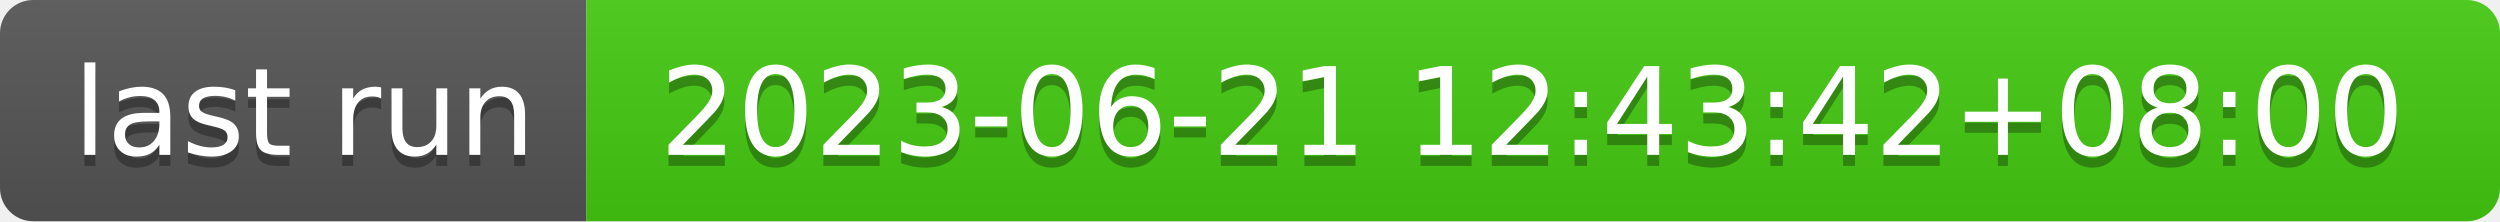
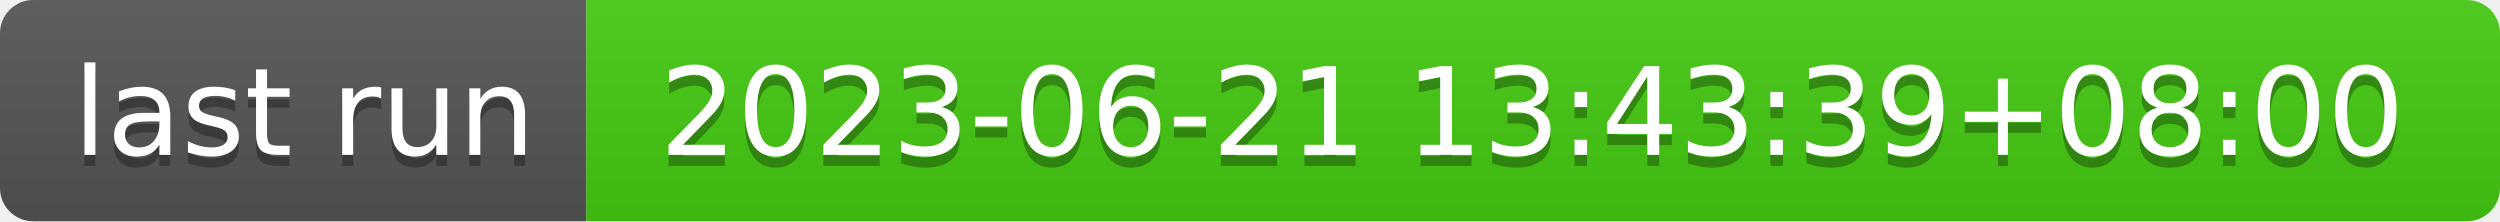
- <svg xmlns="http://www.w3.org/2000/svg" width="226" height="20" role="img" aria-label="last run: 2023-06-21 12:43:42+08:00">
+ <svg xmlns="http://www.w3.org/2000/svg" width="226" height="20" role="img" aria-label="last run: 2023-06-21 13:43:39+08:00">
  <linearGradient id="s" x2="0" y2="100%">
    <stop offset="0" stop-color="#bbb" stop-opacity=".1" />
    <stop offset="1" stop-opacity=".1" />
  </linearGradient>
  <clipPath id="r">
    <rect width="226" height="20" rx="3" fill="#fff" />
  </clipPath>
  <g clip-path="url(#r)">
    <rect width="53" height="20" fill="#555" />
    <rect x="53" width="173" height="20" fill="#4c1" />
    <rect width="226" height="20" fill="url(#s)" />
  </g>
  <g fill="#fff" text-anchor="middle" font-family="Verdana,Geneva,DejaVu Sans,sans-serif" text-rendering="geometricPrecision" font-size="110">
    <text aria-hidden="true" x="275" y="150" fill="#010101" fill-opacity=".3" transform="scale(.1)" textLength="430">last run</text>
    <text x="275" y="140" transform="scale(.1)" fill="#fff" textLength="430">last run</text>
-     <text aria-hidden="true" x="1385" y="150" fill="#010101" fill-opacity=".3" transform="scale(.1)" textLength="1630">2023-06-21 12:43:42+08:00</text>
-     <text x="1385" y="140" transform="scale(.1)" fill="#fff" textLength="1630">2023-06-21 12:43:42+08:00</text>
+     <text aria-hidden="true" x="1385" y="150" fill="#010101" fill-opacity=".3" transform="scale(.1)" textLength="1630">2023-06-21 13:43:39+08:00</text>
+     <text x="1385" y="140" transform="scale(.1)" fill="#fff" textLength="1630">2023-06-21 13:43:39+08:00</text>
  </g>
</svg>
